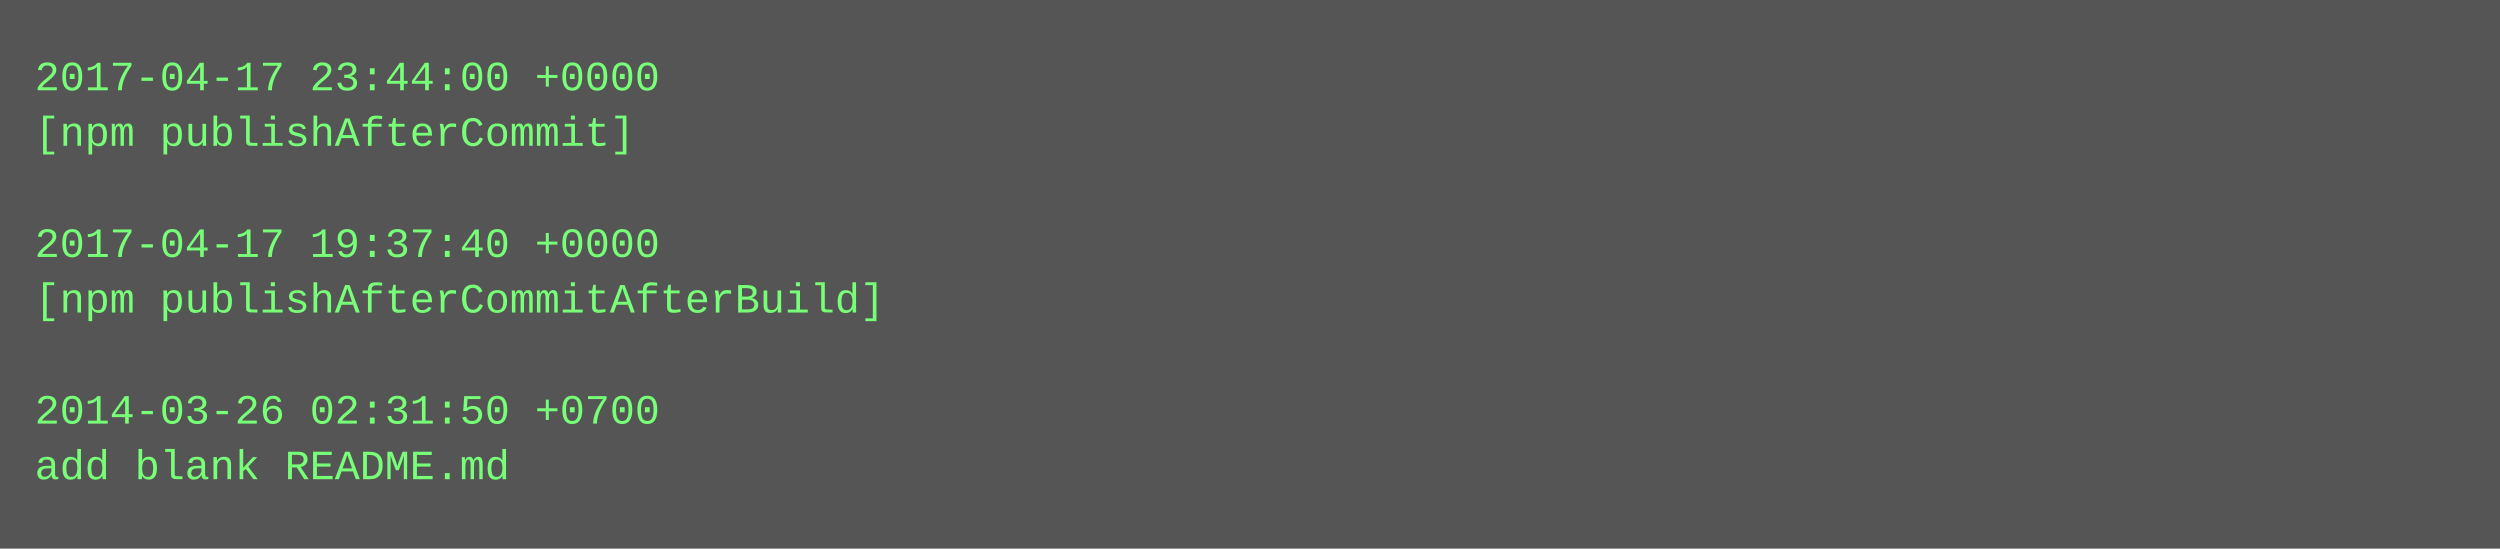
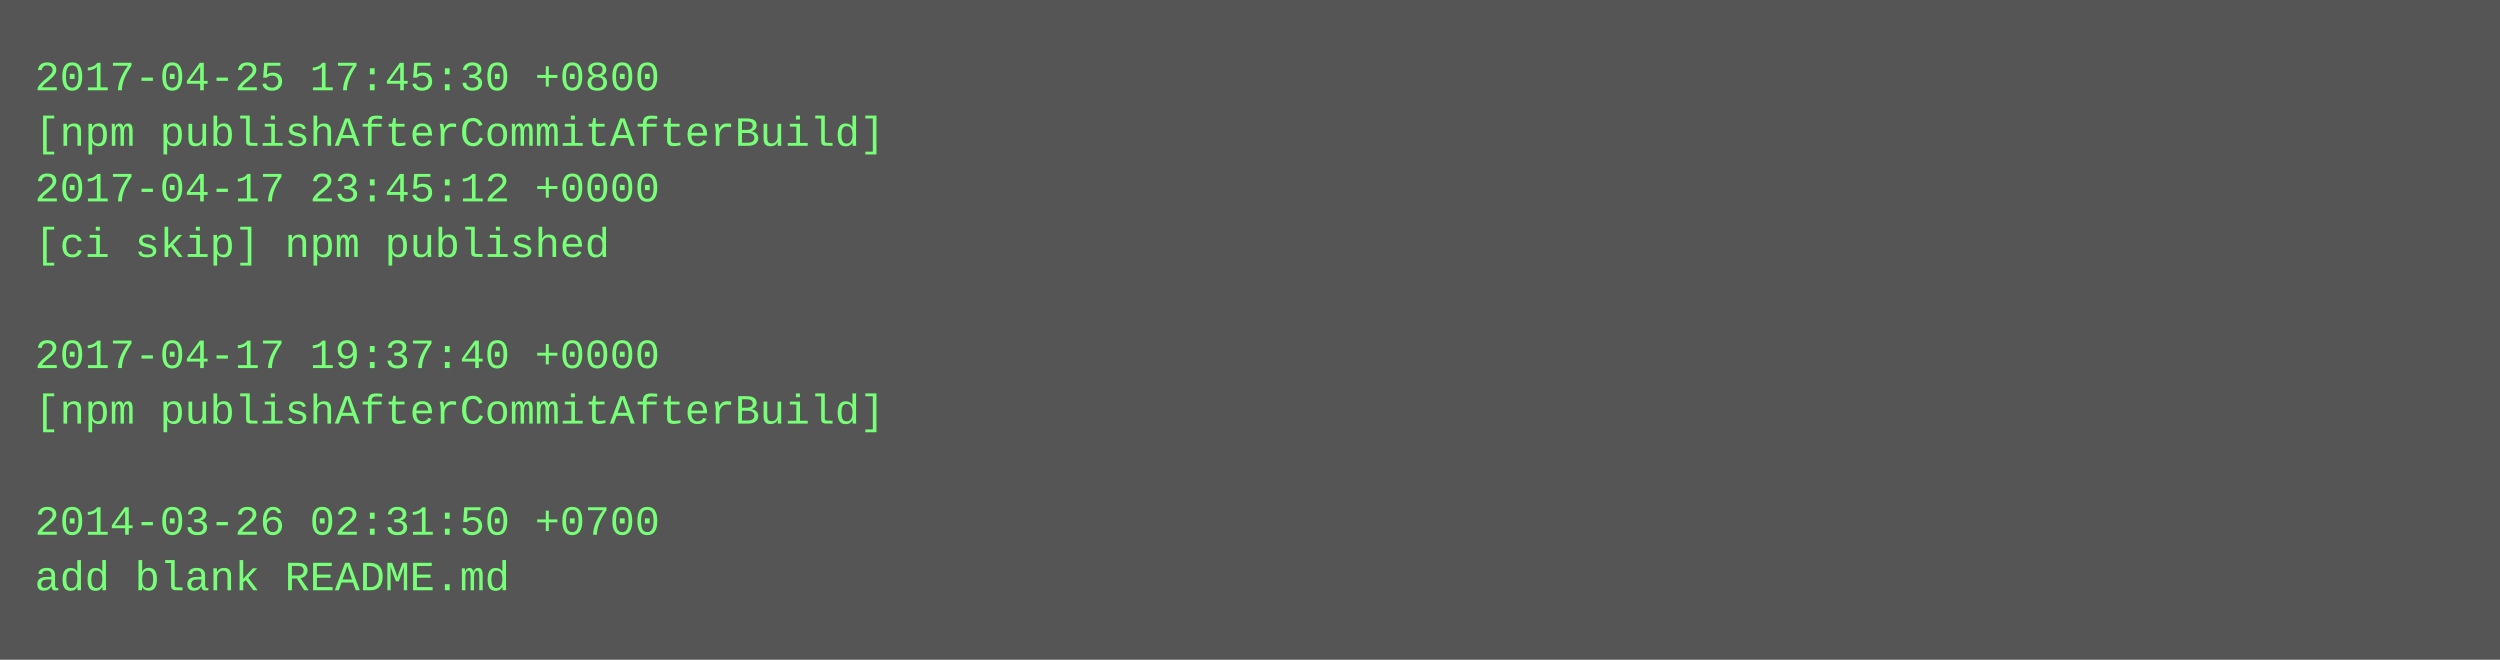
- <svg xmlns="http://www.w3.org/2000/svg" height="158" width="720">
-   <rect height="158" fill="#555" width="720" />
+ <svg xmlns="http://www.w3.org/2000/svg" height="190" width="720">
+   <rect height="190" fill="#555" width="720" />
  <text fill="#7f7" font-family="Courier New" font-size="12" xml:space="preserve">
-     <tspan x="10" y="26">2017-04-17 23:44:00 +0000</tspan>
-     <tspan x="10" y="42">[npm publishAfterCommit]</tspan>
-     <tspan x="10" y="58" />
-     <tspan x="10" y="74">2017-04-17 19:37:40 +0000</tspan>
-     <tspan x="10" y="90">[npm publishAfterCommitAfterBuild]</tspan>
-     <tspan x="10" y="106" />
-     <tspan x="10" y="122">2014-03-26 02:31:50 +0700</tspan>
-     <tspan x="10" y="138">add blank README.md</tspan>
+     <tspan x="10" y="26">2017-04-25 17:45:30 +0800</tspan>
+     <tspan x="10" y="42">[npm publishAfterCommitAfterBuild]</tspan>
+     <tspan x="10" y="58">2017-04-17 23:45:12 +0000</tspan>
+     <tspan x="10" y="74">[ci skip] npm published</tspan>
+     <tspan x="10" y="90" />
+     <tspan x="10" y="106">2017-04-17 19:37:40 +0000</tspan>
+     <tspan x="10" y="122">[npm publishAfterCommitAfterBuild]</tspan>
+     <tspan x="10" y="138" />
+     <tspan x="10" y="154">2014-03-26 02:31:50 +0700</tspan>
+     <tspan x="10" y="170">add blank README.md</tspan>
  </text>
</svg>
